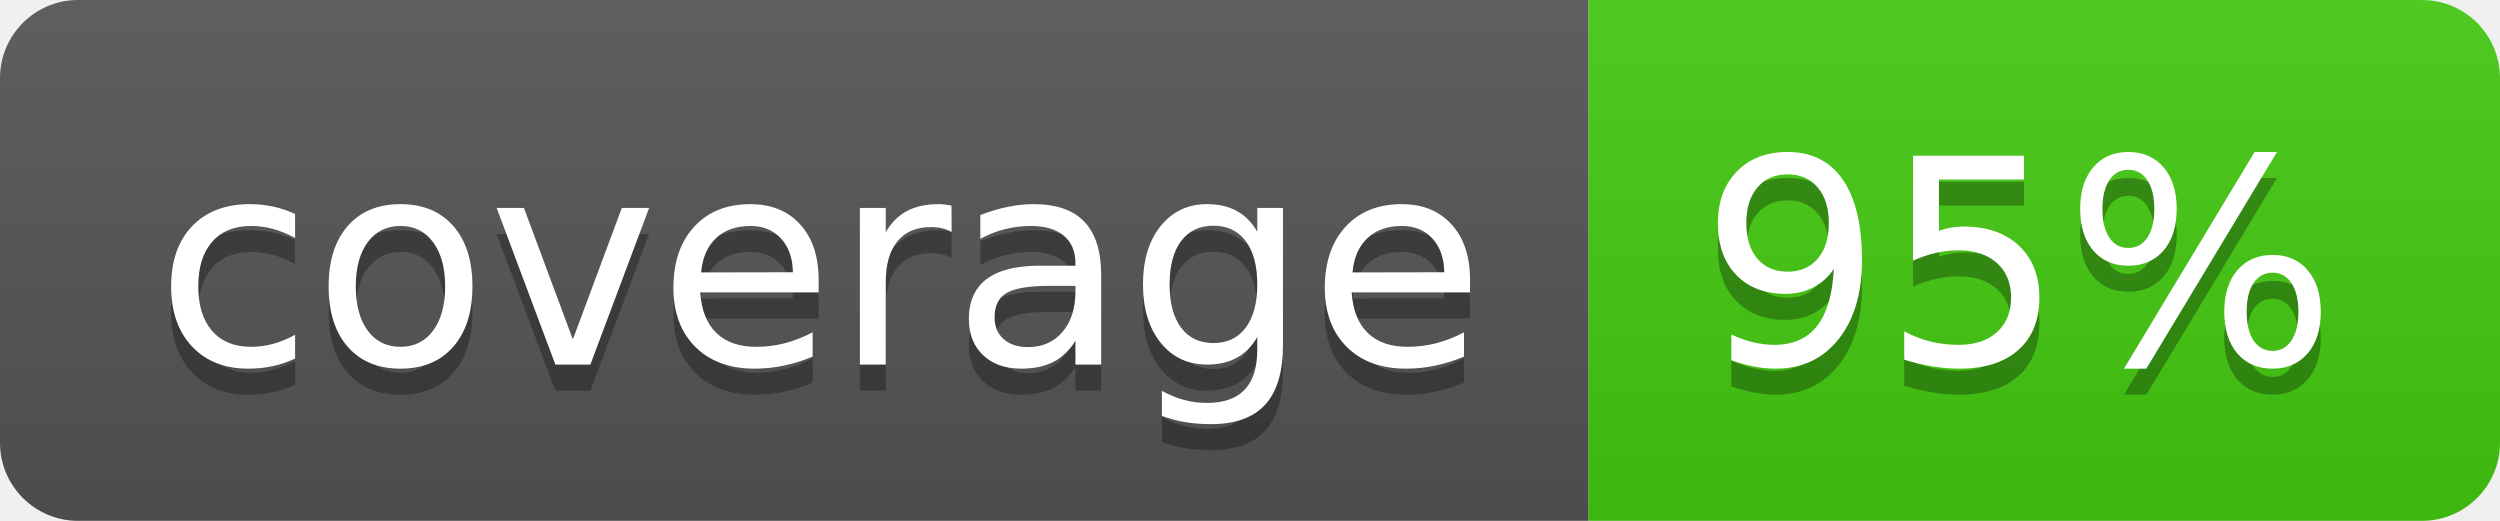
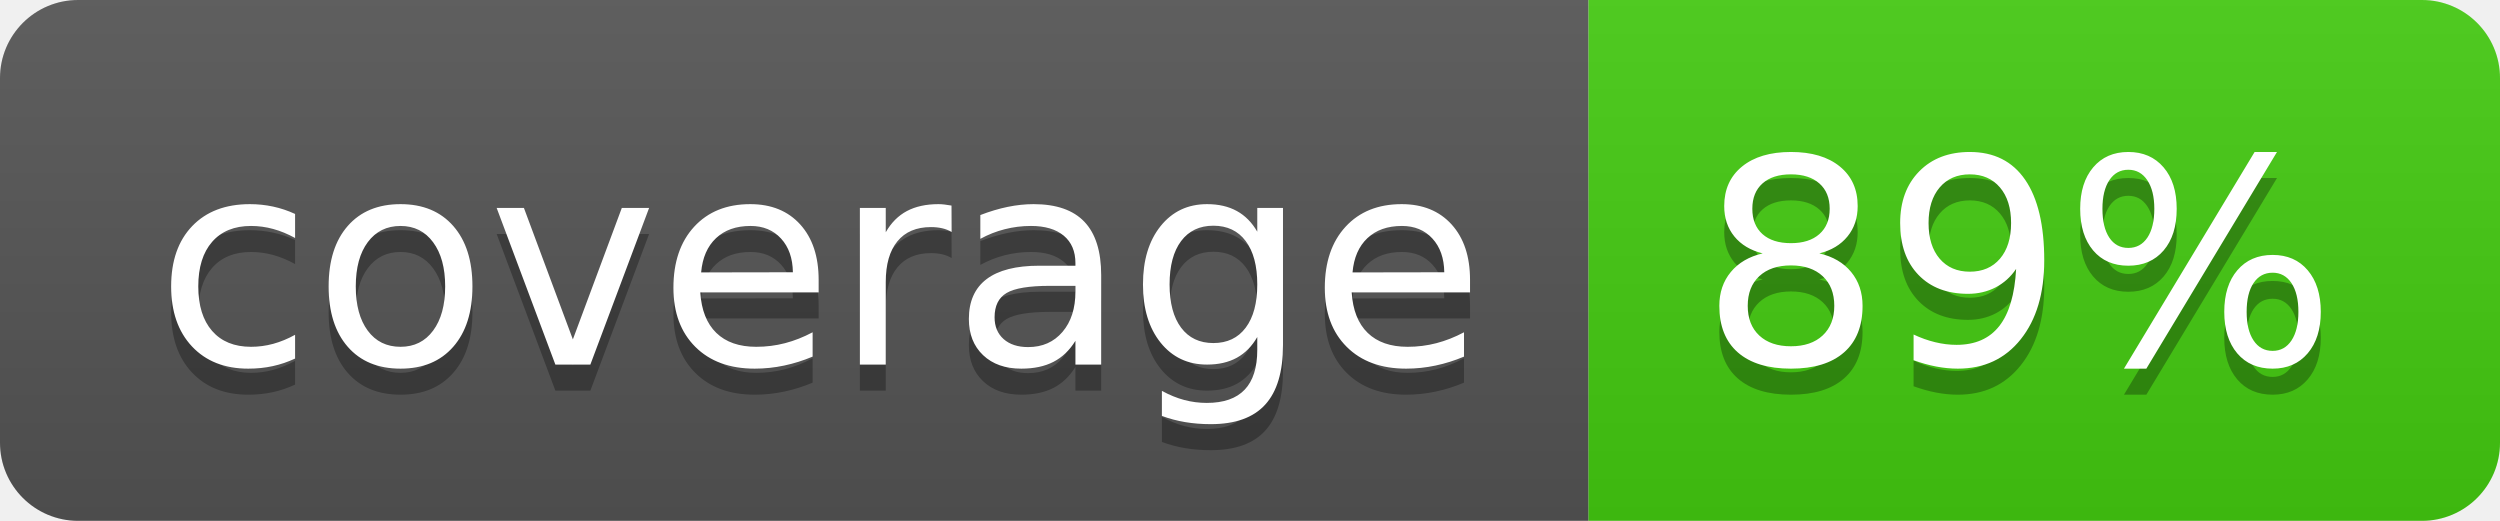
- <svg xmlns="http://www.w3.org/2000/svg" width="96" height="20" role="img" aria-label="coverage: 95%">
+ <svg xmlns="http://www.w3.org/2000/svg" width="96" height="20" role="img" aria-label="coverage: 89%">
  <linearGradient id="s" x2="0" y2="100%">
    <stop offset="0" stop-color="#bbb" stop-opacity=".1" />
    <stop offset="1" stop-opacity=".1" />
  </linearGradient>
  <clipPath id="r">
    <rect width="96" height="20" rx="3" fill="#fff" />
  </clipPath>
  <g clip-path="url(#r)">
    <rect width="61" height="20" fill="#555" />
    <rect x="61" width="35" height="20" fill="#4c1" />
    <rect width="96" height="20" fill="url(#s)" />
  </g>
  <g fill="#fff" text-anchor="middle" font-family="Verdana,Geneva,DejaVu Sans,sans-serif" text-rendering="geometricPrecision" font-size="110">
    <text aria-hidden="true" x="315" y="150" fill="#010101" fill-opacity=".3" transform="scale(.1)" textLength="510">coverage</text>
    <text x="315" y="140" transform="scale(.1)" fill="#fff" textLength="510">coverage</text>
-     <text aria-hidden="true" x="775" y="150" fill="#010101" fill-opacity=".3" transform="scale(.1)" textLength="250">95%</text>
-     <text x="775" y="140" transform="scale(.1)" fill="#fff" textLength="250">95%</text>
+     <text aria-hidden="true" x="775" y="150" fill="#010101" fill-opacity=".3" transform="scale(.1)" textLength="250">89%</text>
+     <text x="775" y="140" transform="scale(.1)" fill="#fff" textLength="250">89%</text>
  </g>
</svg>
